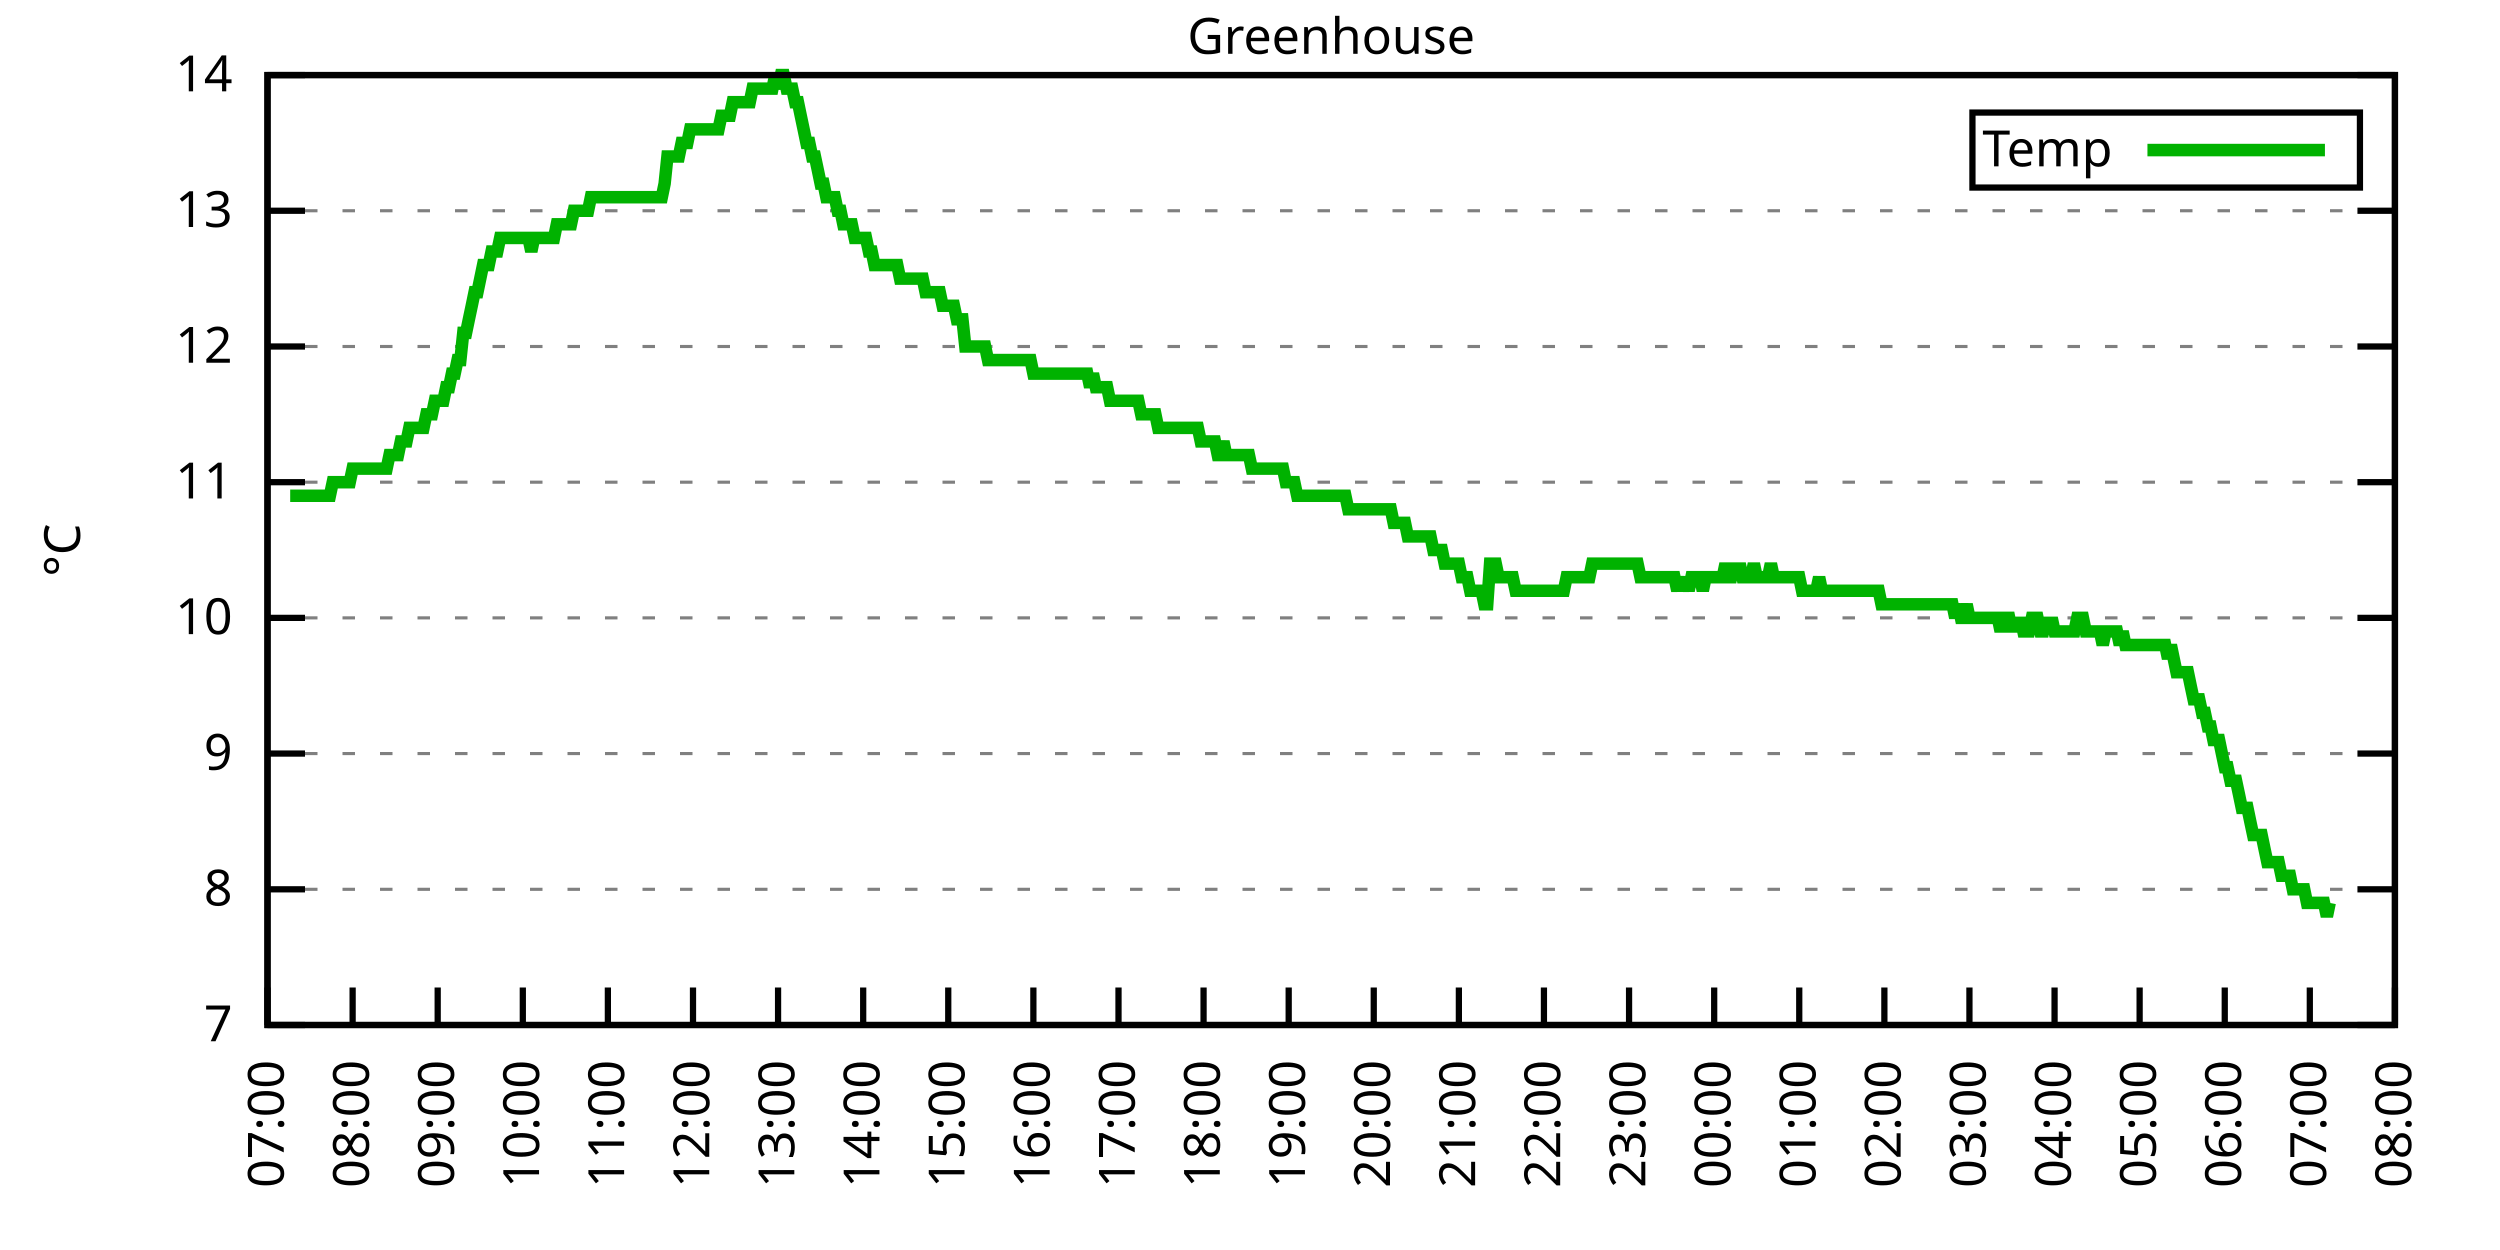
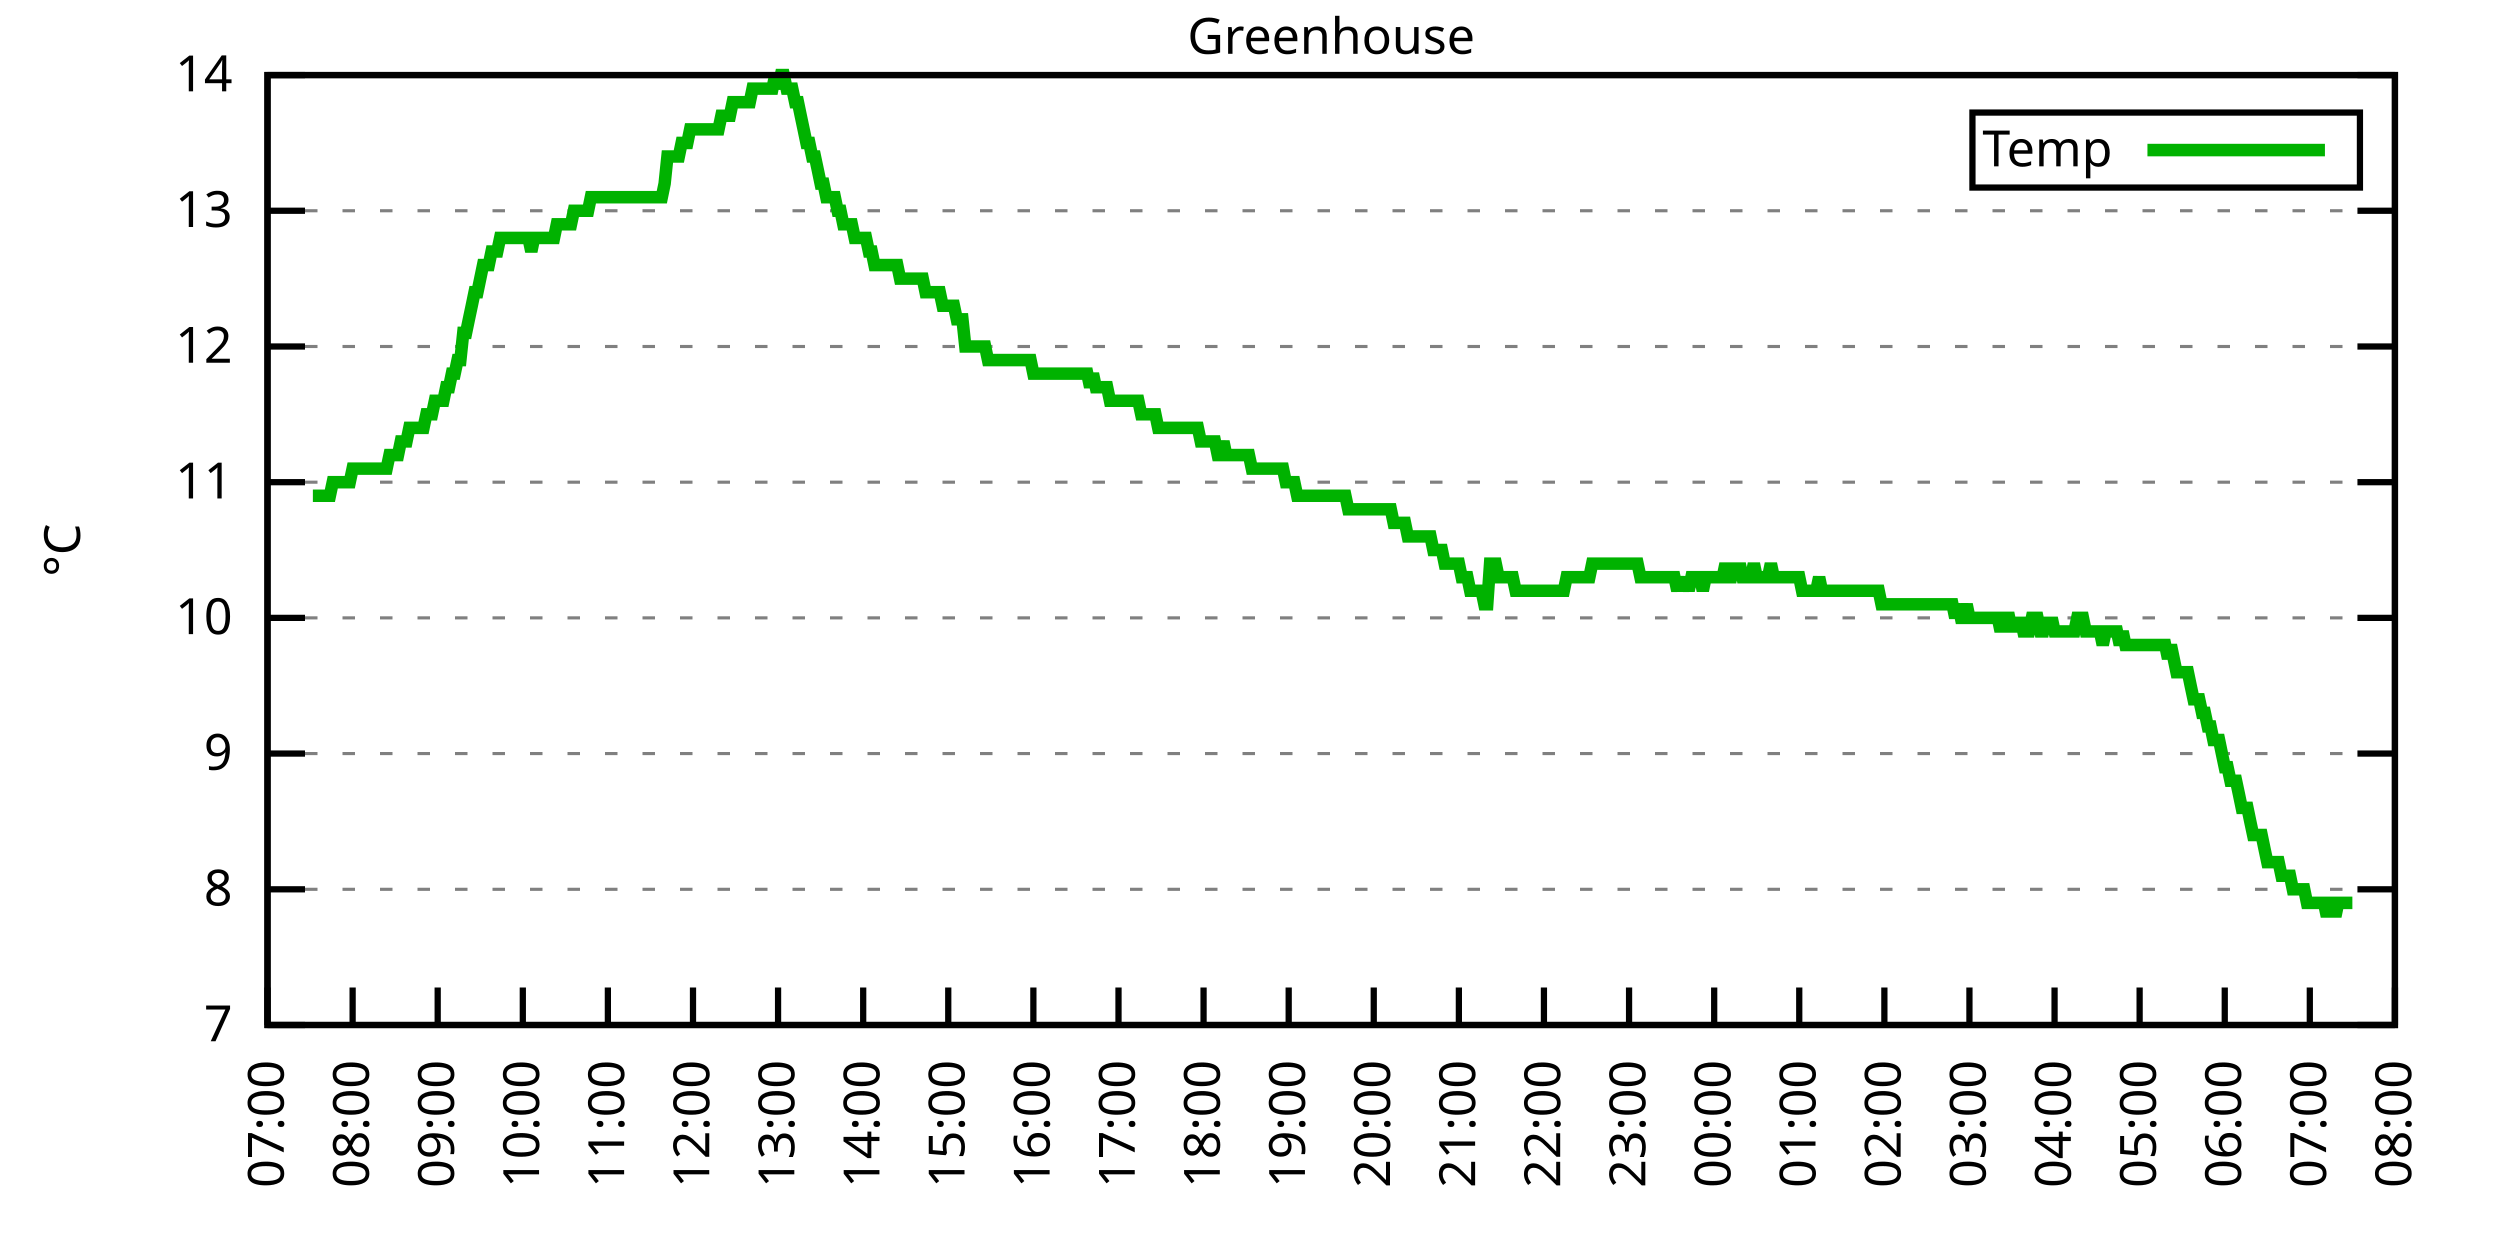
<svg xmlns="http://www.w3.org/2000/svg" xmlns:xlink="http://www.w3.org/1999/xlink" width="400" height="200" viewBox="0 0 400 200">
  <g id="gnuplot_canvas">
    <rect x="0" y="0" width="400" height="200" fill="none" />
    <defs>
      <circle id="gpDot" r="0.5" stroke-width="0.5" stroke="currentColor" />
      <path id="gpPt0" stroke-width="0.333" stroke="currentColor" d="M-1,0 h2 M0,-1 v2" />
      <path id="gpPt1" stroke-width="0.333" stroke="currentColor" d="M-1,-1 L1,1 M1,-1 L-1,1" />
      <path id="gpPt2" stroke-width="0.333" stroke="currentColor" d="M-1,0 L1,0 M0,-1 L0,1 M-1,-1 L1,1 M-1,1 L1,-1" />
      <rect id="gpPt3" stroke-width="0.333" stroke="currentColor" x="-1" y="-1" width="2" height="2" />
      <rect id="gpPt4" stroke-width="0.333" stroke="currentColor" fill="currentColor" x="-1" y="-1" width="2" height="2" />
      <circle id="gpPt5" stroke-width="0.333" stroke="currentColor" cx="0" cy="0" r="1" />
      <use xlink:href="#gpPt5" id="gpPt6" fill="currentColor" stroke="none" />
      <path id="gpPt7" stroke-width="0.333" stroke="currentColor" d="M0,-1.33 L-1.33,0.67 L1.33,0.67 z" />
      <use xlink:href="#gpPt7" id="gpPt8" fill="currentColor" stroke="none" />
      <use xlink:href="#gpPt7" id="gpPt9" stroke="currentColor" transform="rotate(180)" />
      <use xlink:href="#gpPt9" id="gpPt10" fill="currentColor" stroke="none" />
      <use xlink:href="#gpPt3" id="gpPt11" stroke="currentColor" transform="rotate(45)" />
      <use xlink:href="#gpPt11" id="gpPt12" fill="currentColor" stroke="none" />
      <path id="gpPt13" stroke-width="0.333" stroke="currentColor" d="M0,1.330 L1.265,0.411 L0.782,-1.067 L-0.782,-1.076 L-1.265,0.411 z" />
      <use xlink:href="#gpPt13" id="gpPt14" fill="currentColor" stroke="none" />
      <filter id="textbox" filterUnits="objectBoundingBox" x="0" y="0" height="1" width="1">
        <feFlood flood-color="white" flood-opacity="1" result="bgnd" />
        <feComposite in="SourceGraphic" in2="bgnd" operator="atop" />
      </filter>
      <filter id="greybox" filterUnits="objectBoundingBox" x="0" y="0" height="1" width="1">
        <feFlood flood-color="lightgrey" flood-opacity="1" result="grey" />
        <feComposite in="SourceGraphic" in2="grey" operator="atop" />
      </filter>
    </defs>
    <g fill="none" color="white" stroke="currentColor" stroke-width="1.00" stroke-linecap="butt" stroke-linejoin="miter">
</g>
    <g fill="none" color="black" stroke="currentColor" stroke-width="1.00" stroke-linecap="butt" stroke-linejoin="miter">
      <g stroke="none" shape-rendering="crispEdges">
        <polygon fill="rgb(255, 255, 255)" points="42.80,164.00 383.18,164.00 383.18,12.02 42.80,12.02 " />
      </g>
    </g>
    <g fill="none" color="black" stroke="currentColor" stroke-width="1.00" stroke-linecap="butt" stroke-linejoin="miter">
</g>
    <g fill="none" color="black" stroke="black" stroke-width="0.50" stroke-linecap="butt" stroke-linejoin="miter">
</g>
    <g fill="none" color="gray" stroke="currentColor" stroke-width="0.50" stroke-linecap="butt" stroke-linejoin="miter">
      <path stroke="gray" stroke-dasharray="2,4" class="gridline" d="M42.80,164.00 L383.19,164.00  " />
    </g>
    <g fill="none" color="gray" stroke="gray" stroke-width="1.00" stroke-linecap="butt" stroke-linejoin="miter">
</g>
    <g fill="none" color="black" stroke="currentColor" stroke-width="1.00" stroke-linecap="butt" stroke-linejoin="miter">
      <path stroke="black" d="M42.80,164.00 L48.80,164.00 M383.19,164.00 L377.19,164.00  " />
      <g transform="translate(37.20,166.60)" stroke="none" fill="black" font-family="Sans" font-size="8.00" text-anchor="end">
        <text>
          <tspan font-family="Sans"> 7</tspan>
        </text>
      </g>
    </g>
    <g fill="none" color="black" stroke="currentColor" stroke-width="1.00" stroke-linecap="butt" stroke-linejoin="miter">
</g>
    <g fill="none" color="black" stroke="black" stroke-width="0.50" stroke-linecap="butt" stroke-linejoin="miter">
</g>
    <g fill="none" color="gray" stroke="currentColor" stroke-width="0.50" stroke-linecap="butt" stroke-linejoin="miter">
      <path stroke="gray" stroke-dasharray="2,4" class="gridline" d="M42.80,142.29 L383.19,142.29  " />
    </g>
    <g fill="none" color="gray" stroke="gray" stroke-width="1.00" stroke-linecap="butt" stroke-linejoin="miter">
</g>
    <g fill="none" color="black" stroke="currentColor" stroke-width="1.00" stroke-linecap="butt" stroke-linejoin="miter">
      <path stroke="black" d="M42.80,142.29 L48.80,142.29 M383.19,142.29 L377.19,142.29  " />
      <g transform="translate(37.20,144.89)" stroke="none" fill="black" font-family="Sans" font-size="8.00" text-anchor="end">
        <text>
          <tspan font-family="Sans"> 8</tspan>
        </text>
      </g>
    </g>
    <g fill="none" color="black" stroke="currentColor" stroke-width="1.00" stroke-linecap="butt" stroke-linejoin="miter">
</g>
    <g fill="none" color="black" stroke="black" stroke-width="0.50" stroke-linecap="butt" stroke-linejoin="miter">
</g>
    <g fill="none" color="gray" stroke="currentColor" stroke-width="0.50" stroke-linecap="butt" stroke-linejoin="miter">
      <path stroke="gray" stroke-dasharray="2,4" class="gridline" d="M42.80,120.57 L383.19,120.57  " />
    </g>
    <g fill="none" color="gray" stroke="gray" stroke-width="1.00" stroke-linecap="butt" stroke-linejoin="miter">
</g>
    <g fill="none" color="black" stroke="currentColor" stroke-width="1.00" stroke-linecap="butt" stroke-linejoin="miter">
      <path stroke="black" d="M42.80,120.57 L48.80,120.57 M383.19,120.57 L377.19,120.57  " />
      <g transform="translate(37.20,123.17)" stroke="none" fill="black" font-family="Sans" font-size="8.00" text-anchor="end">
        <text>
          <tspan font-family="Sans"> 9</tspan>
        </text>
      </g>
    </g>
    <g fill="none" color="black" stroke="currentColor" stroke-width="1.00" stroke-linecap="butt" stroke-linejoin="miter">
</g>
    <g fill="none" color="black" stroke="black" stroke-width="0.50" stroke-linecap="butt" stroke-linejoin="miter">
</g>
    <g fill="none" color="gray" stroke="currentColor" stroke-width="0.50" stroke-linecap="butt" stroke-linejoin="miter">
      <path stroke="gray" stroke-dasharray="2,4" class="gridline" d="M42.80,98.86 L383.19,98.86  " />
    </g>
    <g fill="none" color="gray" stroke="gray" stroke-width="1.00" stroke-linecap="butt" stroke-linejoin="miter">
</g>
    <g fill="none" color="black" stroke="currentColor" stroke-width="1.00" stroke-linecap="butt" stroke-linejoin="miter">
      <path stroke="black" d="M42.80,98.86 L48.80,98.86 M383.19,98.86 L377.19,98.86  " />
      <g transform="translate(37.20,101.46)" stroke="none" fill="black" font-family="Sans" font-size="8.00" text-anchor="end">
        <text>
          <tspan font-family="Sans"> 10</tspan>
        </text>
      </g>
    </g>
    <g fill="none" color="black" stroke="currentColor" stroke-width="1.00" stroke-linecap="butt" stroke-linejoin="miter">
</g>
    <g fill="none" color="black" stroke="black" stroke-width="0.50" stroke-linecap="butt" stroke-linejoin="miter">
</g>
    <g fill="none" color="gray" stroke="currentColor" stroke-width="0.50" stroke-linecap="butt" stroke-linejoin="miter">
      <path stroke="gray" stroke-dasharray="2,4" class="gridline" d="M42.80,77.15 L383.19,77.15  " />
    </g>
    <g fill="none" color="gray" stroke="gray" stroke-width="1.00" stroke-linecap="butt" stroke-linejoin="miter">
</g>
    <g fill="none" color="black" stroke="currentColor" stroke-width="1.00" stroke-linecap="butt" stroke-linejoin="miter">
      <path stroke="black" d="M42.80,77.15 L48.80,77.15 M383.19,77.15 L377.19,77.15  " />
      <g transform="translate(37.20,79.75)" stroke="none" fill="black" font-family="Sans" font-size="8.00" text-anchor="end">
        <text>
          <tspan font-family="Sans"> 11</tspan>
        </text>
      </g>
    </g>
    <g fill="none" color="black" stroke="currentColor" stroke-width="1.00" stroke-linecap="butt" stroke-linejoin="miter">
</g>
    <g fill="none" color="black" stroke="black" stroke-width="0.50" stroke-linecap="butt" stroke-linejoin="miter">
</g>
    <g fill="none" color="gray" stroke="currentColor" stroke-width="0.50" stroke-linecap="butt" stroke-linejoin="miter">
      <path stroke="gray" stroke-dasharray="2,4" class="gridline" d="M42.80,55.44 L383.19,55.44  " />
    </g>
    <g fill="none" color="gray" stroke="gray" stroke-width="1.00" stroke-linecap="butt" stroke-linejoin="miter">
</g>
    <g fill="none" color="black" stroke="currentColor" stroke-width="1.00" stroke-linecap="butt" stroke-linejoin="miter">
      <path stroke="black" d="M42.80,55.44 L48.80,55.44 M383.19,55.44 L377.19,55.44  " />
      <g transform="translate(37.20,58.04)" stroke="none" fill="black" font-family="Sans" font-size="8.00" text-anchor="end">
        <text>
          <tspan font-family="Sans"> 12</tspan>
        </text>
      </g>
    </g>
    <g fill="none" color="black" stroke="currentColor" stroke-width="1.00" stroke-linecap="butt" stroke-linejoin="miter">
</g>
    <g fill="none" color="black" stroke="black" stroke-width="0.50" stroke-linecap="butt" stroke-linejoin="miter">
</g>
    <g fill="none" color="gray" stroke="currentColor" stroke-width="0.50" stroke-linecap="butt" stroke-linejoin="miter">
      <path stroke="gray" stroke-dasharray="2,4" class="gridline" d="M42.80,33.72 L383.19,33.72  " />
    </g>
    <g fill="none" color="gray" stroke="gray" stroke-width="1.00" stroke-linecap="butt" stroke-linejoin="miter">
</g>
    <g fill="none" color="black" stroke="currentColor" stroke-width="1.00" stroke-linecap="butt" stroke-linejoin="miter">
      <path stroke="black" d="M42.80,33.72 L48.80,33.72 M383.19,33.72 L377.19,33.72  " />
      <g transform="translate(37.20,36.32)" stroke="none" fill="black" font-family="Sans" font-size="8.00" text-anchor="end">
        <text>
          <tspan font-family="Sans"> 13</tspan>
        </text>
      </g>
    </g>
    <g fill="none" color="black" stroke="currentColor" stroke-width="1.00" stroke-linecap="butt" stroke-linejoin="miter">
</g>
    <g fill="none" color="black" stroke="black" stroke-width="0.50" stroke-linecap="butt" stroke-linejoin="miter">
</g>
    <g fill="none" color="gray" stroke="currentColor" stroke-width="0.50" stroke-linecap="butt" stroke-linejoin="miter">
      <path stroke="gray" stroke-dasharray="2,4" class="gridline" d="M42.80,12.01 L383.19,12.01  " />
    </g>
    <g fill="none" color="gray" stroke="gray" stroke-width="1.00" stroke-linecap="butt" stroke-linejoin="miter">
</g>
    <g fill="none" color="black" stroke="currentColor" stroke-width="1.00" stroke-linecap="butt" stroke-linejoin="miter">
      <path stroke="black" d="M42.80,12.01 L48.80,12.01 M383.19,12.01 L377.19,12.01  " />
      <g transform="translate(37.20,14.61)" stroke="none" fill="black" font-family="Sans" font-size="8.00" text-anchor="end">
        <text>
          <tspan font-family="Sans"> 14</tspan>
        </text>
      </g>
    </g>
    <g fill="none" color="black" stroke="currentColor" stroke-width="1.00" stroke-linecap="butt" stroke-linejoin="miter">
      <path stroke="black" d="M42.80,164.00 L42.80,158.00  " />
      <g transform="translate(45.40,169.60) rotate(270.00)" stroke="none" fill="black" font-family="Sans" font-size="8.00" text-anchor="end">
        <text>
          <tspan font-family="Sans">07:00</tspan>
        </text>
      </g>
    </g>
    <g fill="none" color="black" stroke="currentColor" stroke-width="1.00" stroke-linecap="butt" stroke-linejoin="miter">
      <path stroke="black" d="M56.42,164.00 L56.42,158.00  " />
      <g transform="translate(59.02,169.60) rotate(270.00)" stroke="none" fill="black" font-family="Sans" font-size="8.00" text-anchor="end">
        <text>
          <tspan font-family="Sans">08:00</tspan>
        </text>
      </g>
    </g>
    <g fill="none" color="black" stroke="currentColor" stroke-width="1.00" stroke-linecap="butt" stroke-linejoin="miter">
      <path stroke="black" d="M70.03,164.00 L70.03,158.00  " />
      <g transform="translate(72.63,169.60) rotate(270.00)" stroke="none" fill="black" font-family="Sans" font-size="8.00" text-anchor="end">
        <text>
          <tspan font-family="Sans">09:00</tspan>
        </text>
      </g>
    </g>
    <g fill="none" color="black" stroke="currentColor" stroke-width="1.00" stroke-linecap="butt" stroke-linejoin="miter">
      <path stroke="black" d="M83.65,164.00 L83.65,158.00  " />
      <g transform="translate(86.25,169.60) rotate(270.00)" stroke="none" fill="black" font-family="Sans" font-size="8.00" text-anchor="end">
        <text>
          <tspan font-family="Sans">10:00</tspan>
        </text>
      </g>
    </g>
    <g fill="none" color="black" stroke="currentColor" stroke-width="1.00" stroke-linecap="butt" stroke-linejoin="miter">
      <path stroke="black" d="M97.26,164.00 L97.26,158.00  " />
      <g transform="translate(99.86,169.60) rotate(270.00)" stroke="none" fill="black" font-family="Sans" font-size="8.00" text-anchor="end">
        <text>
          <tspan font-family="Sans">11:00</tspan>
        </text>
      </g>
    </g>
    <g fill="none" color="black" stroke="currentColor" stroke-width="1.00" stroke-linecap="butt" stroke-linejoin="miter">
      <path stroke="black" d="M110.88,164.00 L110.88,158.00  " />
      <g transform="translate(113.48,169.60) rotate(270.00)" stroke="none" fill="black" font-family="Sans" font-size="8.00" text-anchor="end">
        <text>
          <tspan font-family="Sans">12:00</tspan>
        </text>
      </g>
    </g>
    <g fill="none" color="black" stroke="currentColor" stroke-width="1.00" stroke-linecap="butt" stroke-linejoin="miter">
      <path stroke="black" d="M124.49,164.00 L124.49,158.00  " />
      <g transform="translate(127.09,169.60) rotate(270.00)" stroke="none" fill="black" font-family="Sans" font-size="8.00" text-anchor="end">
        <text>
          <tspan font-family="Sans">13:00</tspan>
        </text>
      </g>
    </g>
    <g fill="none" color="black" stroke="currentColor" stroke-width="1.00" stroke-linecap="butt" stroke-linejoin="miter">
      <path stroke="black" d="M138.11,164.00 L138.11,158.00  " />
      <g transform="translate(140.71,169.60) rotate(270.00)" stroke="none" fill="black" font-family="Sans" font-size="8.00" text-anchor="end">
        <text>
          <tspan font-family="Sans">14:00</tspan>
        </text>
      </g>
    </g>
    <g fill="none" color="black" stroke="currentColor" stroke-width="1.00" stroke-linecap="butt" stroke-linejoin="miter">
      <path stroke="black" d="M151.72,164.00 L151.72,158.00  " />
      <g transform="translate(154.32,169.60) rotate(270.00)" stroke="none" fill="black" font-family="Sans" font-size="8.00" text-anchor="end">
        <text>
          <tspan font-family="Sans">15:00</tspan>
        </text>
      </g>
    </g>
    <g fill="none" color="black" stroke="currentColor" stroke-width="1.00" stroke-linecap="butt" stroke-linejoin="miter">
      <path stroke="black" d="M165.34,164.00 L165.34,158.00  " />
      <g transform="translate(167.94,169.60) rotate(270.00)" stroke="none" fill="black" font-family="Sans" font-size="8.00" text-anchor="end">
        <text>
          <tspan font-family="Sans">16:00</tspan>
        </text>
      </g>
    </g>
    <g fill="none" color="black" stroke="currentColor" stroke-width="1.00" stroke-linecap="butt" stroke-linejoin="miter">
      <path stroke="black" d="M178.96,164.00 L178.96,158.00  " />
      <g transform="translate(181.56,169.60) rotate(270.00)" stroke="none" fill="black" font-family="Sans" font-size="8.00" text-anchor="end">
        <text>
          <tspan font-family="Sans">17:00</tspan>
        </text>
      </g>
    </g>
    <g fill="none" color="black" stroke="currentColor" stroke-width="1.00" stroke-linecap="butt" stroke-linejoin="miter">
      <path stroke="black" d="M192.57,164.00 L192.57,158.00  " />
      <g transform="translate(195.17,169.60) rotate(270.00)" stroke="none" fill="black" font-family="Sans" font-size="8.00" text-anchor="end">
        <text>
          <tspan font-family="Sans">18:00</tspan>
        </text>
      </g>
    </g>
    <g fill="none" color="black" stroke="currentColor" stroke-width="1.00" stroke-linecap="butt" stroke-linejoin="miter">
      <path stroke="black" d="M206.19,164.00 L206.19,158.00  " />
      <g transform="translate(208.79,169.60) rotate(270.00)" stroke="none" fill="black" font-family="Sans" font-size="8.00" text-anchor="end">
        <text>
          <tspan font-family="Sans">19:00</tspan>
        </text>
      </g>
    </g>
    <g fill="none" color="black" stroke="currentColor" stroke-width="1.00" stroke-linecap="butt" stroke-linejoin="miter">
      <path stroke="black" d="M219.80,164.00 L219.80,158.00  " />
      <g transform="translate(222.40,169.60) rotate(270.00)" stroke="none" fill="black" font-family="Sans" font-size="8.00" text-anchor="end">
        <text>
          <tspan font-family="Sans">20:00</tspan>
        </text>
      </g>
    </g>
    <g fill="none" color="black" stroke="currentColor" stroke-width="1.00" stroke-linecap="butt" stroke-linejoin="miter">
      <path stroke="black" d="M233.42,164.00 L233.42,158.00  " />
      <g transform="translate(236.02,169.60) rotate(270.00)" stroke="none" fill="black" font-family="Sans" font-size="8.00" text-anchor="end">
        <text>
          <tspan font-family="Sans">21:00</tspan>
        </text>
      </g>
    </g>
    <g fill="none" color="black" stroke="currentColor" stroke-width="1.00" stroke-linecap="butt" stroke-linejoin="miter">
      <path stroke="black" d="M247.03,164.00 L247.03,158.00  " />
      <g transform="translate(249.63,169.60) rotate(270.00)" stroke="none" fill="black" font-family="Sans" font-size="8.00" text-anchor="end">
        <text>
          <tspan font-family="Sans">22:00</tspan>
        </text>
      </g>
    </g>
    <g fill="none" color="black" stroke="currentColor" stroke-width="1.00" stroke-linecap="butt" stroke-linejoin="miter">
      <path stroke="black" d="M260.65,164.00 L260.65,158.00  " />
      <g transform="translate(263.25,169.60) rotate(270.00)" stroke="none" fill="black" font-family="Sans" font-size="8.00" text-anchor="end">
        <text>
          <tspan font-family="Sans">23:00</tspan>
        </text>
      </g>
    </g>
    <g fill="none" color="black" stroke="currentColor" stroke-width="1.00" stroke-linecap="butt" stroke-linejoin="miter">
      <path stroke="black" d="M274.27,164.00 L274.27,158.00  " />
      <g transform="translate(276.87,169.60) rotate(270.00)" stroke="none" fill="black" font-family="Sans" font-size="8.00" text-anchor="end">
        <text>
          <tspan font-family="Sans">00:00</tspan>
        </text>
      </g>
    </g>
    <g fill="none" color="black" stroke="currentColor" stroke-width="1.00" stroke-linecap="butt" stroke-linejoin="miter">
      <path stroke="black" d="M287.88,164.00 L287.88,158.00  " />
      <g transform="translate(290.48,169.60) rotate(270.00)" stroke="none" fill="black" font-family="Sans" font-size="8.00" text-anchor="end">
        <text>
          <tspan font-family="Sans">01:00</tspan>
        </text>
      </g>
    </g>
    <g fill="none" color="black" stroke="currentColor" stroke-width="1.00" stroke-linecap="butt" stroke-linejoin="miter">
      <path stroke="black" d="M301.50,164.00 L301.50,158.00  " />
      <g transform="translate(304.10,169.60) rotate(270.00)" stroke="none" fill="black" font-family="Sans" font-size="8.00" text-anchor="end">
        <text>
          <tspan font-family="Sans">02:00</tspan>
        </text>
      </g>
    </g>
    <g fill="none" color="black" stroke="currentColor" stroke-width="1.00" stroke-linecap="butt" stroke-linejoin="miter">
      <path stroke="black" d="M315.11,164.00 L315.11,158.00  " />
      <g transform="translate(317.71,169.60) rotate(270.00)" stroke="none" fill="black" font-family="Sans" font-size="8.00" text-anchor="end">
        <text>
          <tspan font-family="Sans">03:00</tspan>
        </text>
      </g>
    </g>
    <g fill="none" color="black" stroke="currentColor" stroke-width="1.00" stroke-linecap="butt" stroke-linejoin="miter">
      <path stroke="black" d="M328.73,164.00 L328.73,158.00  " />
      <g transform="translate(331.33,169.60) rotate(270.00)" stroke="none" fill="black" font-family="Sans" font-size="8.00" text-anchor="end">
        <text>
          <tspan font-family="Sans">04:00</tspan>
        </text>
      </g>
    </g>
    <g fill="none" color="black" stroke="currentColor" stroke-width="1.00" stroke-linecap="butt" stroke-linejoin="miter">
      <path stroke="black" d="M342.34,164.00 L342.34,158.00  " />
      <g transform="translate(344.94,169.60) rotate(270.00)" stroke="none" fill="black" font-family="Sans" font-size="8.00" text-anchor="end">
        <text>
          <tspan font-family="Sans">05:00</tspan>
        </text>
      </g>
    </g>
    <g fill="none" color="black" stroke="currentColor" stroke-width="1.00" stroke-linecap="butt" stroke-linejoin="miter">
      <path stroke="black" d="M355.96,164.00 L355.96,158.00  " />
      <g transform="translate(358.56,169.60) rotate(270.00)" stroke="none" fill="black" font-family="Sans" font-size="8.00" text-anchor="end">
        <text>
          <tspan font-family="Sans">06:00</tspan>
        </text>
      </g>
    </g>
    <g fill="none" color="black" stroke="currentColor" stroke-width="1.00" stroke-linecap="butt" stroke-linejoin="miter">
      <path stroke="black" d="M369.57,164.00 L369.57,158.00  " />
      <g transform="translate(372.17,169.60) rotate(270.00)" stroke="none" fill="black" font-family="Sans" font-size="8.00" text-anchor="end">
        <text>
          <tspan font-family="Sans">07:00</tspan>
        </text>
      </g>
    </g>
    <g fill="none" color="black" stroke="currentColor" stroke-width="1.00" stroke-linecap="butt" stroke-linejoin="miter">
      <path stroke="black" d="M383.19,164.00 L383.19,158.00  " />
      <g transform="translate(385.79,169.60) rotate(270.00)" stroke="none" fill="black" font-family="Sans" font-size="8.00" text-anchor="end">
        <text>
          <tspan font-family="Sans">08:00</tspan>
        </text>
      </g>
    </g>
    <g fill="none" color="black" stroke="currentColor" stroke-width="1.00" stroke-linecap="butt" stroke-linejoin="miter">
</g>
    <g fill="none" color="black" stroke="currentColor" stroke-width="1.00" stroke-linecap="butt" stroke-linejoin="miter">
      <path stroke="black" d="M42.80,12.01 L42.80,164.00 L383.19,164.00 L383.19,12.01 L42.80,12.01 Z  " />
    </g>
    <g fill="none" color="black" stroke="currentColor" stroke-width="1.00" stroke-linecap="butt" stroke-linejoin="miter">
</g>
    <g fill="none" color="black" stroke="currentColor" stroke-width="1.00" stroke-linecap="butt" stroke-linejoin="miter">
      <path stroke="black" d="M315.59,30.01 L315.59,18.01 L377.59,18.01 L377.59,30.01 L315.59,30.01 Z  " />
    </g>
    <g id="Greenhouse_plot_1">
      <g fill="none" color="white" stroke="black" stroke-width="2.00" stroke-linecap="butt" stroke-linejoin="miter">
</g>
      <g fill="none" color="black" stroke="currentColor" stroke-width="2.00" stroke-linecap="butt" stroke-linejoin="miter">
        <g transform="translate(337.99,26.61)" stroke="none" fill="black" font-family="Sans" font-size="8.00" text-anchor="end">
          <text>
            <tspan font-family="Sans">Temp</tspan>
          </text>
        </g>
      </g>
      <g fill="none" color="black" stroke="currentColor" stroke-width="2.00" stroke-linecap="butt" stroke-linejoin="miter">
-         <path stroke="rgb(  0, 178,   0)" d="M343.59,24.01 L371.99,24.01 M46.43,79.32 L46.88,79.32 L47.34,79.32 L47.79,79.32 L48.25,79.32 L48.70,79.32   L49.15,79.32 L49.61,79.32 L50.06,79.32 L50.52,79.32 L50.97,79.32 L51.42,79.32 L51.88,79.32 L52.33,79.32   L52.78,79.32 L53.24,77.15 L53.69,77.15 L54.15,77.15 L54.60,77.15 L55.05,77.15 L55.51,77.15 L55.96,77.15   L56.42,74.98 L56.87,74.98 L57.32,74.98 L57.78,74.98 L58.23,74.98 L58.68,74.98 L59.14,74.98 L59.59,74.98   L60.05,74.98 L60.50,74.98 L60.95,74.98 L61.41,74.98 L61.86,74.98 L62.32,72.81 L62.77,72.81 L63.22,72.81   L63.68,72.81 L64.13,70.63 L64.58,70.63 L65.04,70.63 L65.49,68.46 L65.95,68.46 L66.40,68.46 L66.85,68.46   L67.31,68.46 L67.76,68.46 L68.22,66.29 L68.67,66.29 L69.12,66.29 L69.58,64.12 L70.03,64.12 L70.49,64.12   L70.94,64.12 L71.39,61.95 L71.85,61.95 L72.30,59.78 L72.75,59.78 L73.21,57.61 L73.66,57.61 L74.12,53.26   L74.57,53.26 L75.02,51.09 L75.48,48.92 L75.93,46.75 L76.39,46.75 L76.84,44.58 L77.29,42.41 L77.75,42.41   L78.20,42.41 L78.65,40.24 L79.11,40.24 L79.56,40.24 L80.02,38.07 L80.47,38.07 L80.92,38.07 L81.38,38.07   L81.83,38.07 L82.29,38.07 L82.74,38.07 L83.19,38.07 L83.65,38.07 L84.10,38.07 L84.55,38.07 L85.01,40.24   L85.46,38.07 L85.92,38.07 L86.37,38.07 L86.82,38.07 L87.28,38.07 L87.73,38.07 L88.19,38.07 L88.64,38.07   L89.09,35.89 L89.55,35.89 L90.00,35.89 L90.45,35.89 L90.91,35.89 L91.36,35.89 L91.82,33.72 L92.27,33.72   L92.72,33.72 L93.18,33.72 L93.63,33.72 L94.09,33.72 L94.54,31.55 L94.99,31.55 L95.45,31.55 L95.90,31.55   L96.35,31.55 L96.81,31.55 L97.26,31.55 L97.72,31.55 L98.17,31.55 L98.62,31.55 L99.08,31.55 L99.53,31.55   L99.99,31.55 L100.44,31.55 L100.89,31.55 L101.35,31.55 L101.80,31.55 L102.25,31.55 L102.71,31.55 L103.16,31.55   L103.62,31.55 L104.07,31.55 L104.52,31.55 L104.98,31.55 L105.43,31.55 L105.89,31.55 L106.34,29.38 L106.79,25.04   L107.25,25.04 L107.70,25.04 L108.15,25.04 L108.61,25.04 L109.06,22.87 L109.52,22.87 L109.97,22.87 L110.42,20.70   L110.88,20.70 L111.33,20.70 L111.79,20.70 L112.24,20.70 L112.69,20.70 L113.15,20.70 L113.60,20.70 L114.05,20.70   L114.51,20.70 L114.96,20.70 L115.42,18.52 L115.87,18.52 L116.32,18.52 L116.78,18.52 L117.23,16.35 L117.69,16.35   L118.14,16.35 L118.59,16.35 L119.05,16.35 L119.50,16.35 L119.96,16.35 L120.41,14.18 L120.86,14.18 L121.32,14.18   L121.77,14.18 L122.22,14.18 L122.68,14.18 L123.13,14.18 L123.59,14.18 L124.04,12.01 L124.49,14.18 L124.95,12.01   L125.40,12.01 L125.86,14.18 L126.31,14.18 L126.76,14.18 L127.22,16.35 L127.67,16.35 L128.12,18.52 L128.58,20.70   L129.03,22.87 L129.49,22.87 L129.94,25.04 L130.39,25.04 L130.85,27.21 L131.30,29.38 L131.76,29.38 L132.21,31.55   L132.66,31.55 L133.12,31.55 L133.57,31.55 L134.02,33.72 L134.48,33.72 L134.93,35.89 L135.39,35.89 L135.84,35.89   L136.29,35.89 L136.75,38.07 L137.20,38.07 L137.66,38.07 L138.11,38.07 L138.56,38.07 L139.02,40.24 L139.47,40.24   L139.92,42.41 L140.38,42.41 L140.83,42.41 L141.29,42.41 L141.74,42.41 L142.19,42.41 L142.65,42.41 L143.10,42.41   L143.56,42.41 L144.01,44.58 L144.46,44.58 L144.92,44.58 L145.37,44.58 L145.82,44.58 L146.28,44.58 L146.73,44.58   L147.19,44.58 L147.64,44.58 L148.09,46.75 L148.55,46.75 L149.00,46.75 L149.46,46.75 L149.91,46.75 L150.36,46.75   L150.82,48.92 L151.27,48.92 L151.72,48.92 L152.18,48.92 L152.63,48.92 L153.09,51.09 L153.54,51.09 L153.99,51.09   L154.45,55.44 L154.90,55.44 L155.36,55.44 L155.81,55.44 L156.26,55.44 L156.72,55.44 L157.17,55.44 L157.62,55.44   L158.08,57.61 L158.53,57.61 L158.99,57.61 L159.44,57.61 L159.89,57.61 L160.35,57.61 L160.80,57.61 L161.26,57.61   L161.71,57.61 L162.16,57.61 L162.62,57.61 L163.07,57.61 L163.52,57.61 L163.98,57.61 L164.43,57.61 L164.89,57.61   L165.34,59.78 L165.79,59.78 L166.25,59.78 L166.70,59.78 L167.16,59.78 L167.61,59.78 L168.06,59.78 L168.52,59.78   L168.97,59.78 L169.43,59.78 L169.88,59.78 L170.33,59.78 L170.79,59.78 L171.24,59.78 L171.69,59.78 L172.15,59.78   L172.60,59.78 L173.06,59.78 L173.51,59.78 L173.96,59.78 L174.42,61.95 L174.87,59.78 L175.33,61.95 L175.78,61.95   L176.23,61.95 L176.69,61.95 L177.14,61.95 L177.59,64.12 L178.05,64.12 L178.50,64.12 L178.96,64.12 L179.41,64.12   L179.86,64.12 L180.32,64.12 L180.77,64.12 L181.23,64.12 L181.68,64.12 L182.13,64.12 L182.59,66.29 L183.04,66.29   L183.49,66.29 L183.95,66.29 L184.40,66.29 L184.86,66.29 L185.31,68.46 L185.76,68.46 L186.22,68.46 L186.67,68.46   L187.13,68.46 L187.58,68.46 L188.03,68.46 L188.49,68.46 L188.94,68.46 L189.39,68.46 L189.85,68.46 L190.30,68.46   L190.76,68.46 L191.21,68.46 L191.66,68.46 L192.12,70.63 L192.57,70.63 L193.03,70.63 L193.48,70.63 L193.93,70.63   L194.39,70.63 L194.84,72.81 L195.29,72.81 L195.75,70.63 L196.20,72.81 L196.66,72.81 L197.11,72.81 L197.56,72.81   L198.02,72.81 L198.47,72.81 L198.93,72.81 L199.38,72.81 L199.83,72.81 L200.29,74.98 L200.74,74.98 L201.19,74.98   L201.65,74.98 L202.10,74.98 L202.56,74.98 L203.01,74.98 L203.92,74.98 L204.37,74.98 L204.83,74.98 L205.28,74.98   L205.73,77.15 L206.19,77.15 L206.64,77.15 L207.09,77.15 L207.55,79.32 L208.00,79.32 L208.46,79.32 L208.91,79.32   L209.36,79.32 L209.82,79.32 L210.27,79.32 L210.73,79.32 L211.18,79.32 L211.63,79.32 L212.09,79.32 L212.54,79.32   L213.00,79.32 L213.45,79.32 L213.90,79.32 L214.36,79.32 L214.81,79.32 L215.26,79.32 L215.72,81.49 L216.17,81.49   L216.63,81.49 L217.08,81.49 L217.53,81.49 L217.99,81.49 L218.44,81.49 L218.90,81.49 L219.35,81.49 L219.80,81.49   L220.26,81.49 L220.71,81.49 L221.16,81.49 L221.62,81.49 L222.07,81.49 L222.53,81.49 L222.98,83.66 L223.43,83.66   L223.89,83.66 L224.34,83.66 L224.80,83.66 L225.25,85.83 L225.70,85.83 L226.16,85.83 L226.61,85.83 L227.06,85.83   L227.52,85.83 L227.97,85.83 L228.43,85.83 L228.88,85.83 L229.33,88.00 L229.79,88.00 L230.24,88.00 L230.70,88.00   L231.15,90.18 L231.60,90.18 L232.06,90.18 L232.51,90.18 L232.96,90.18 L233.42,90.18 L233.87,92.35 L234.33,92.35   L234.78,92.35 L235.23,94.52 L235.69,94.52 L236.14,94.52 L236.60,94.52 L237.05,94.52 L237.50,96.69 L237.96,96.69   L238.41,90.18 L238.86,90.18 L239.32,90.18 L239.77,92.35 L240.23,92.35 L240.68,92.35 L241.13,92.35 L241.59,92.35   L242.04,92.35 L242.50,94.52 L242.95,94.52 L243.40,94.52 L243.86,94.52 L244.31,94.52 L244.76,94.52 L245.22,94.52   L245.67,94.52 L246.13,94.52 L246.58,94.52 L247.03,94.52 L247.49,94.52 L247.94,94.52 L248.40,94.52 L248.85,94.52   L249.30,94.52 L249.76,94.52 L250.21,94.52 L250.66,92.35 L251.12,92.35 L251.57,92.35 L252.03,92.35 L252.48,92.35   L252.93,92.35 L253.39,92.35 L253.84,92.35 L254.30,92.35 L254.75,90.18 L255.20,90.18 L255.66,90.18 L256.11,90.18   L256.56,90.18 L257.02,90.18 L257.47,90.18 L257.93,90.18 L258.38,90.18 L258.83,90.18 L259.29,90.18 L259.74,90.18   L260.20,90.18 L260.65,90.18 L261.10,90.18 L261.56,90.18 L262.01,90.18 L262.47,92.35 L262.92,92.35 L263.37,92.35   L263.83,92.35 L264.28,92.35 L264.73,92.35 L265.19,92.35 L265.64,92.35 L266.10,92.35 L266.55,92.35 L267.00,92.35   L267.46,92.35 L267.91,92.35 L268.37,94.52 L268.82,92.35 L269.27,94.52 L269.73,92.35 L270.18,94.52 L270.63,92.35   L271.09,92.35 L271.54,92.35 L272.00,92.35 L272.45,94.52 L272.90,92.35 L273.36,92.35 L273.81,92.35 L274.27,92.35   L274.72,92.35 L275.17,92.35 L275.63,92.35 L276.08,90.18 L276.53,92.35 L276.99,92.35 L277.44,90.18 L277.90,92.35   L278.35,90.18 L278.80,92.35 L279.26,92.35 L279.71,92.35 L280.17,92.35 L280.62,90.18 L281.07,92.35 L281.53,92.35   L281.98,92.35 L282.43,92.35 L282.89,92.35 L283.34,90.18 L283.80,92.35 L284.25,92.35 L284.70,92.35 L285.16,92.35   L285.61,92.35 L286.07,92.35 L286.52,92.35 L286.97,92.35 L287.43,92.35 L287.88,92.35 L288.33,94.52 L288.79,94.52   L289.24,94.52 L289.70,94.52 L290.15,94.52 L290.60,94.52 L291.06,92.35 L291.51,94.52 L291.97,94.52 L292.42,94.52   L292.87,94.52 L293.33,94.52 L293.78,94.52 L294.23,94.52 L294.69,94.52 L295.14,94.52 L295.60,94.52 L296.05,94.52   L296.50,94.52 L296.96,94.52 L297.41,94.52 L297.87,94.52 L298.32,94.52 L298.77,94.52 L299.23,94.52 L299.68,94.52   L300.13,94.52 L300.59,94.52 L301.04,96.69 L301.50,96.69 L301.95,96.69 L302.40,96.69 L302.86,96.69 L303.31,96.69   L303.77,96.69 L304.22,96.69 L304.67,96.69 L305.13,96.69 L305.58,96.69 L306.03,96.69 L306.49,96.69 L306.94,96.69   L307.40,96.69 L307.85,96.69 L308.30,96.69 L308.76,96.69 L309.21,96.69 L309.67,96.69 L310.12,96.69 L310.57,96.69   L311.03,96.69 L311.48,96.69 L311.94,96.69 L312.39,96.69 L312.84,98.86 L313.30,96.69 L313.75,98.86 L314.20,98.86   L314.66,96.69 L315.11,98.86 L315.57,98.86 L316.02,98.86 L316.47,98.86 L316.93,98.86 L317.38,98.86 L317.84,98.86   L318.29,98.86 L318.74,98.86 L319.20,98.86 L319.65,98.86 L320.10,101.03 L320.56,98.86 L321.01,98.86 L321.47,98.86   L321.92,101.03 L322.37,98.86 L322.83,101.03 L323.28,98.86 L323.74,101.03 L324.19,101.03 L324.64,101.03 L325.10,98.86   L325.55,98.86 L326.00,98.86 L326.46,101.03 L326.91,101.03 L327.37,98.86 L327.82,101.03 L328.27,98.86 L328.73,101.03   L329.18,101.03 L329.64,101.03 L330.09,101.03 L330.54,101.03 L331.00,101.03 L331.45,101.03 L331.90,101.03 L332.36,98.86   L332.81,98.86 L333.27,98.86 L333.72,101.03 L334.17,101.03 L334.63,101.03 L335.08,101.03 L335.54,101.03 L335.99,101.03   L336.44,103.20 L336.90,101.03 L337.35,101.03 L337.80,101.03 L338.26,101.03 L338.71,101.03 L339.17,103.20 L339.62,101.03   L340.07,103.20 L340.53,103.20 L340.98,103.20 L341.44,103.20 L341.89,103.20 L342.34,103.20 L342.80,103.20 L343.25,103.20   L343.70,103.20 L344.16,103.20 L344.61,103.20 L345.07,103.20 L345.52,103.20 L345.97,103.20 L346.43,103.20 L346.88,105.38   L347.34,103.20 L347.79,105.38 L348.24,107.55 L348.70,107.55 L349.15,107.55 L349.60,107.55 L350.06,107.55 L350.51,109.72   L350.97,111.89 L351.42,111.89 L351.87,111.89 L352.33,114.06 L352.78,114.06 L353.24,116.23 L353.69,116.23 L354.14,118.40   L354.60,118.40 L355.05,118.40 L355.50,120.57 L355.96,122.75 L356.41,122.75 L356.87,124.92 L357.32,124.92 L357.77,124.92   L358.23,127.09 L358.68,129.26 L359.14,129.26 L359.59,129.26 L360.04,131.43 L360.50,133.60 L360.95,133.60 L361.41,133.60   L361.86,133.60 L362.31,135.77 L362.77,137.94 L363.22,137.94 L363.67,137.94 L364.13,137.94 L364.58,137.94 L365.04,140.12   L365.49,140.12 L365.94,140.12 L366.40,140.12 L366.85,142.29 L367.31,142.29 L367.76,142.29 L368.21,142.29 L368.67,142.29   L369.12,144.46 L369.57,144.46 L370.03,144.46 L370.48,144.46 L370.94,144.46 L371.39,144.46 L371.84,144.46 L372.30,146.63   L372.75,144.46  " />
+         <path stroke="rgb(  0, 178,   0)" d="M343.59,24.01 L371.99,24.01 M50.06,79.32 L50.52,79.32 L50.97,79.32 L51.42,79.32 L51.88,79.32 L52.33,79.32   L52.78,79.32 L53.24,77.15 L53.69,77.15 L54.15,77.15 L54.60,77.15 L55.05,77.15 L55.51,77.15 L55.96,77.15   L56.42,74.98 L56.87,74.98 L57.32,74.98 L57.78,74.98 L58.23,74.98 L58.68,74.98 L59.14,74.98 L59.59,74.98   L60.05,74.98 L60.50,74.98 L60.95,74.98 L61.41,74.98 L61.86,74.98 L62.32,72.81 L62.77,72.81 L63.22,72.81   L63.68,72.81 L64.13,70.63 L64.58,70.63 L65.04,70.63 L65.49,68.46 L65.95,68.46 L66.40,68.46 L66.85,68.46   L67.31,68.46 L67.76,68.46 L68.22,66.29 L68.67,66.29 L69.12,66.29 L69.58,64.12 L70.03,64.12 L70.49,64.12   L70.94,64.12 L71.39,61.95 L71.85,61.95 L72.30,59.78 L72.75,59.78 L73.21,57.61 L73.66,57.61 L74.12,53.26   L74.57,53.26 L75.02,51.09 L75.48,48.92 L75.93,46.75 L76.39,46.75 L76.84,44.58 L77.29,42.41 L77.75,42.41   L78.20,42.41 L78.65,40.24 L79.11,40.24 L79.56,40.24 L80.02,38.07 L80.47,38.07 L80.92,38.07 L81.38,38.07   L81.83,38.07 L82.29,38.07 L82.74,38.07 L83.19,38.07 L83.65,38.07 L84.10,38.07 L84.55,38.07 L85.01,40.24   L85.46,38.07 L85.92,38.07 L86.37,38.07 L86.82,38.07 L87.28,38.07 L87.73,38.07 L88.19,38.07 L88.64,38.07   L89.09,35.89 L89.55,35.89 L90.00,35.89 L90.45,35.89 L90.91,35.89 L91.36,35.89 L91.82,33.72 L92.27,33.72   L92.72,33.72 L93.18,33.72 L93.63,33.72 L94.09,33.72 L94.54,31.55 L94.99,31.55 L95.45,31.55 L95.90,31.55   L96.35,31.55 L96.81,31.55 L97.26,31.55 L97.72,31.55 L98.17,31.55 L98.62,31.55 L99.08,31.55 L99.53,31.55   L99.99,31.55 L100.44,31.55 L100.89,31.55 L101.35,31.55 L101.80,31.55 L102.25,31.55 L102.71,31.55 L103.16,31.55   L103.62,31.55 L104.07,31.55 L104.52,31.55 L104.98,31.55 L105.43,31.55 L105.89,31.55 L106.34,29.38 L106.79,25.04   L107.25,25.04 L107.70,25.04 L108.15,25.04 L108.61,25.04 L109.06,22.87 L109.52,22.87 L109.97,22.87 L110.42,20.70   L110.88,20.70 L111.33,20.70 L111.79,20.70 L112.24,20.70 L112.69,20.70 L113.15,20.70 L113.60,20.70 L114.05,20.70   L114.51,20.70 L114.96,20.70 L115.42,18.52 L115.87,18.52 L116.32,18.52 L116.78,18.52 L117.23,16.35 L117.69,16.35   L118.14,16.35 L118.59,16.35 L119.05,16.35 L119.50,16.35 L119.96,16.35 L120.41,14.18 L120.86,14.18 L121.32,14.18   L121.77,14.18 L122.22,14.18 L122.68,14.18 L123.13,14.18 L123.59,14.18 L124.04,12.01 L124.49,14.18 L124.95,12.01   L125.40,12.01 L125.86,14.18 L126.31,14.18 L126.76,14.18 L127.22,16.35 L127.67,16.35 L128.12,18.52 L128.58,20.70   L129.03,22.87 L129.49,22.87 L129.94,25.04 L130.39,25.04 L130.85,27.21 L131.30,29.38 L131.76,29.38 L132.21,31.55   L132.66,31.55 L133.12,31.55 L133.57,31.55 L134.02,33.72 L134.48,33.72 L134.93,35.89 L135.39,35.89 L135.84,35.89   L136.29,35.89 L136.75,38.07 L137.20,38.07 L137.66,38.07 L138.11,38.07 L138.56,38.07 L139.02,40.24 L139.47,40.24   L139.92,42.41 L140.38,42.41 L140.83,42.41 L141.29,42.41 L141.74,42.41 L142.19,42.41 L142.65,42.41 L143.10,42.41   L143.56,42.41 L144.01,44.58 L144.46,44.58 L144.92,44.58 L145.37,44.58 L145.82,44.58 L146.28,44.58 L146.73,44.58   L147.19,44.58 L147.64,44.58 L148.09,46.75 L148.55,46.75 L149.00,46.75 L149.46,46.75 L149.91,46.75 L150.36,46.75   L150.82,48.92 L151.27,48.92 L151.72,48.92 L152.18,48.92 L152.63,48.92 L153.09,51.09 L153.54,51.09 L153.99,51.09   L154.45,55.44 L154.90,55.44 L155.36,55.44 L155.81,55.44 L156.26,55.44 L156.72,55.44 L157.17,55.44 L157.62,55.44   L158.08,57.61 L158.53,57.61 L158.99,57.61 L159.44,57.61 L159.89,57.61 L160.35,57.61 L160.80,57.61 L161.26,57.61   L161.71,57.61 L162.16,57.61 L162.62,57.61 L163.07,57.61 L163.52,57.61 L163.98,57.61 L164.43,57.61 L164.89,57.61   L165.34,59.78 L165.79,59.78 L166.25,59.78 L166.70,59.78 L167.16,59.78 L167.61,59.78 L168.06,59.78 L168.52,59.78   L168.97,59.78 L169.43,59.78 L169.88,59.78 L170.33,59.78 L170.79,59.78 L171.24,59.78 L171.69,59.78 L172.15,59.78   L172.60,59.78 L173.06,59.78 L173.51,59.78 L173.96,59.78 L174.42,61.95 L174.87,59.78 L175.33,61.95 L175.78,61.95   L176.23,61.95 L176.69,61.95 L177.14,61.95 L177.59,64.12 L178.05,64.12 L178.50,64.12 L178.96,64.12 L179.41,64.12   L179.86,64.12 L180.32,64.12 L180.77,64.12 L181.23,64.12 L181.68,64.12 L182.13,64.12 L182.59,66.29 L183.04,66.29   L183.49,66.29 L183.95,66.29 L184.40,66.29 L184.86,66.29 L185.31,68.46 L185.76,68.46 L186.22,68.46 L186.67,68.46   L187.13,68.46 L187.58,68.46 L188.03,68.46 L188.49,68.46 L188.94,68.46 L189.39,68.46 L189.85,68.46 L190.30,68.46   L190.76,68.46 L191.21,68.46 L191.66,68.46 L192.12,70.63 L192.57,70.63 L193.03,70.63 L193.48,70.63 L193.93,70.63   L194.39,70.63 L194.84,72.81 L195.29,72.81 L195.75,70.63 L196.20,72.81 L196.66,72.81 L197.11,72.81 L197.56,72.81   L198.02,72.81 L198.47,72.81 L198.93,72.81 L199.38,72.81 L199.83,72.81 L200.29,74.98 L200.74,74.98 L201.19,74.98   L201.65,74.98 L202.10,74.98 L202.56,74.98 L203.01,74.98 L203.92,74.98 L204.37,74.98 L204.83,74.98 L205.28,74.98   L205.73,77.15 L206.19,77.15 L206.64,77.15 L207.09,77.15 L207.55,79.32 L208.00,79.32 L208.46,79.32 L208.91,79.32   L209.36,79.32 L209.82,79.32 L210.27,79.32 L210.73,79.32 L211.18,79.32 L211.63,79.32 L212.09,79.32 L212.54,79.32   L213.00,79.32 L213.45,79.32 L213.90,79.32 L214.36,79.32 L214.81,79.32 L215.26,79.32 L215.72,81.49 L216.17,81.49   L216.63,81.49 L217.08,81.49 L217.53,81.49 L217.99,81.49 L218.44,81.49 L218.90,81.49 L219.35,81.49 L219.80,81.49   L220.26,81.49 L220.71,81.49 L221.16,81.49 L221.62,81.49 L222.07,81.49 L222.53,81.49 L222.98,83.66 L223.43,83.66   L223.89,83.66 L224.34,83.66 L224.80,83.66 L225.25,85.83 L225.70,85.83 L226.16,85.83 L226.61,85.83 L227.06,85.83   L227.52,85.83 L227.97,85.83 L228.43,85.83 L228.88,85.83 L229.33,88.00 L229.79,88.00 L230.24,88.00 L230.70,88.00   L231.15,90.18 L231.60,90.18 L232.06,90.18 L232.51,90.18 L232.96,90.18 L233.42,90.18 L233.87,92.35 L234.33,92.35   L234.78,92.35 L235.23,94.52 L235.69,94.52 L236.14,94.52 L236.60,94.52 L237.05,94.52 L237.50,96.69 L237.96,96.69   L238.41,90.18 L238.86,90.18 L239.32,90.18 L239.77,92.35 L240.23,92.35 L240.68,92.35 L241.13,92.35 L241.59,92.35   L242.04,92.35 L242.50,94.52 L242.95,94.52 L243.40,94.52 L243.86,94.52 L244.31,94.52 L244.76,94.52 L245.22,94.52   L245.67,94.52 L246.13,94.52 L246.58,94.52 L247.03,94.52 L247.49,94.52 L247.94,94.52 L248.40,94.52 L248.85,94.52   L249.30,94.52 L249.76,94.52 L250.21,94.52 L250.66,92.35 L251.12,92.35 L251.57,92.35 L252.03,92.35 L252.48,92.35   L252.93,92.35 L253.39,92.35 L253.84,92.35 L254.30,92.35 L254.75,90.18 L255.20,90.18 L255.66,90.18 L256.11,90.18   L256.56,90.18 L257.02,90.18 L257.47,90.18 L257.93,90.18 L258.38,90.18 L258.83,90.18 L259.29,90.18 L259.74,90.18   L260.20,90.18 L260.65,90.18 L261.10,90.18 L261.56,90.18 L262.01,90.18 L262.47,92.35 L262.92,92.35 L263.37,92.35   L263.83,92.35 L264.28,92.35 L264.73,92.35 L265.19,92.35 L265.64,92.35 L266.10,92.35 L266.55,92.35 L267.00,92.35   L267.46,92.35 L267.91,92.35 L268.37,94.52 L268.82,92.35 L269.27,94.52 L269.73,92.35 L270.18,94.52 L270.63,92.35   L271.09,92.35 L271.54,92.35 L272.00,92.35 L272.45,94.52 L272.90,92.35 L273.36,92.35 L273.81,92.35 L274.27,92.35   L274.72,92.35 L275.17,92.35 L275.63,92.35 L276.08,90.18 L276.53,92.35 L276.99,92.35 L277.44,90.18 L277.90,92.35   L278.35,90.18 L278.80,92.35 L279.26,92.35 L279.71,92.35 L280.17,92.35 L280.62,90.18 L281.07,92.35 L281.53,92.35   L281.98,92.35 L282.43,92.35 L282.89,92.35 L283.34,90.18 L283.80,92.35 L284.25,92.35 L284.70,92.35 L285.16,92.35   L285.61,92.35 L286.07,92.35 L286.52,92.35 L286.97,92.35 L287.43,92.35 L287.88,92.35 L288.33,94.52 L288.79,94.52   L289.24,94.52 L289.70,94.52 L290.15,94.52 L290.60,94.52 L291.06,92.35 L291.51,94.52 L291.97,94.52 L292.42,94.52   L292.87,94.52 L293.33,94.52 L293.78,94.52 L294.23,94.52 L294.69,94.52 L295.14,94.52 L295.60,94.52 L296.05,94.52   L296.50,94.52 L296.96,94.52 L297.41,94.52 L297.87,94.52 L298.32,94.52 L298.77,94.52 L299.23,94.52 L299.68,94.52   L300.13,94.52 L300.59,94.52 L301.04,96.69 L301.50,96.69 L301.95,96.69 L302.40,96.69 L302.86,96.69 L303.31,96.69   L303.77,96.69 L304.22,96.69 L304.67,96.69 L305.13,96.69 L305.58,96.69 L306.03,96.69 L306.49,96.69 L306.94,96.69   L307.40,96.69 L307.85,96.69 L308.30,96.69 L308.76,96.69 L309.21,96.69 L309.67,96.69 L310.12,96.69 L310.57,96.69   L311.03,96.69 L311.48,96.69 L311.94,96.69 L312.39,96.69 L312.84,98.86 L313.30,96.69 L313.75,98.86 L314.20,98.86   L314.66,96.69 L315.11,98.86 L315.57,98.86 L316.02,98.86 L316.47,98.86 L316.93,98.86 L317.38,98.86 L317.84,98.86   L318.29,98.86 L318.74,98.86 L319.20,98.86 L319.65,98.86 L320.10,101.03 L320.56,98.86 L321.01,98.86 L321.47,98.86   L321.92,101.03 L322.37,98.86 L322.83,101.03 L323.28,98.86 L323.74,101.03 L324.19,101.03 L324.64,101.03 L325.10,98.86   L325.55,98.86 L326.00,98.86 L326.46,101.03 L326.91,101.03 L327.37,98.86 L327.82,101.03 L328.27,98.86 L328.73,101.03   L329.18,101.03 L329.64,101.03 L330.09,101.03 L330.54,101.03 L331.00,101.03 L331.45,101.03 L331.90,101.03 L332.36,98.86   L332.81,98.86 L333.27,98.86 L333.72,101.03 L334.17,101.03 L334.63,101.03 L335.08,101.03 L335.54,101.03 L335.99,101.03   L336.44,103.20 L336.90,101.03 L337.35,101.03 L337.80,101.03 L338.26,101.03 L338.71,101.03 L339.17,103.20 L339.62,101.03   L340.07,103.20 L340.53,103.20 L340.98,103.20 L341.44,103.20 L341.89,103.20 L342.34,103.20 L342.80,103.20 L343.25,103.20   L343.70,103.20 L344.16,103.20 L344.61,103.20 L345.07,103.20 L345.52,103.20 L345.97,103.20 L346.43,103.20 L346.88,105.38   L347.34,103.20 L347.79,105.38 L348.24,107.55 L348.70,107.55 L349.15,107.55 L349.60,107.55 L350.06,107.55 L350.51,109.72   L350.97,111.89 L351.42,111.89 L351.87,111.89 L352.33,114.06 L352.78,114.06 L353.24,116.23 L353.69,116.23 L354.14,118.40   L354.60,118.40 L355.05,118.40 L355.50,120.57 L355.96,122.75 L356.41,122.75 L356.87,124.92 L357.32,124.92 L357.77,124.92   L358.23,127.09 L358.68,129.26 L359.14,129.26 L359.59,129.26 L360.04,131.43 L360.50,133.60 L360.95,133.60 L361.41,133.60   L361.86,133.60 L362.31,135.77 L362.77,137.94 L363.22,137.94 L363.67,137.94 L364.13,137.94 L364.58,137.94 L365.04,140.12   L365.49,140.12 L365.94,140.12 L366.40,140.12 L366.85,142.29 L367.31,142.29 L367.76,142.29 L368.21,142.29 L368.67,142.29   L369.12,144.46 L369.57,144.46 L370.03,144.46 L370.48,144.46 L370.94,144.46 L371.39,144.46 L371.84,144.46 L372.30,146.63   L372.75,144.46 L373.21,144.46 L373.66,146.63 L374.11,144.46 L374.57,144.46 L375.02,144.46 L375.47,144.46 L375.93,144.46   L376.38,144.46  " />
      </g>
    </g>
    <g fill="none" color="black" stroke="currentColor" stroke-width="2.00" stroke-linecap="butt" stroke-linejoin="miter">
</g>
    <g fill="none" color="black" stroke="black" stroke-width="1.00" stroke-linecap="butt" stroke-linejoin="miter">
</g>
    <g fill="none" color="black" stroke="currentColor" stroke-width="1.00" stroke-linecap="butt" stroke-linejoin="miter">
      <path stroke="black" d="M42.80,12.01 L42.80,164.00 L383.19,164.00 L383.19,12.01 L42.80,12.01 Z  " />
      <g transform="translate(12.80,88.01) rotate(270.00)" stroke="none" fill="black" font-family="Sans" font-size="8.00" text-anchor="middle">
        <text>
          <tspan font-family="Sans">°C</tspan>
        </text>
      </g>
    </g>
    <g fill="none" color="black" stroke="currentColor" stroke-width="1.00" stroke-linecap="butt" stroke-linejoin="miter">
</g>
    <g fill="none" color="black" stroke="currentColor" stroke-width="1.00" stroke-linecap="butt" stroke-linejoin="miter">
      <g transform="translate(212.99,8.61)" stroke="none" fill="black" font-family="Sans" font-size="8.00" text-anchor="middle">
        <text>
          <tspan font-family="Sans">Greenhouse</tspan>
        </text>
      </g>
    </g>
    <g fill="none" color="black" stroke="currentColor" stroke-width="1.00" stroke-linecap="butt" stroke-linejoin="miter">
</g>
  </g>
</svg>
